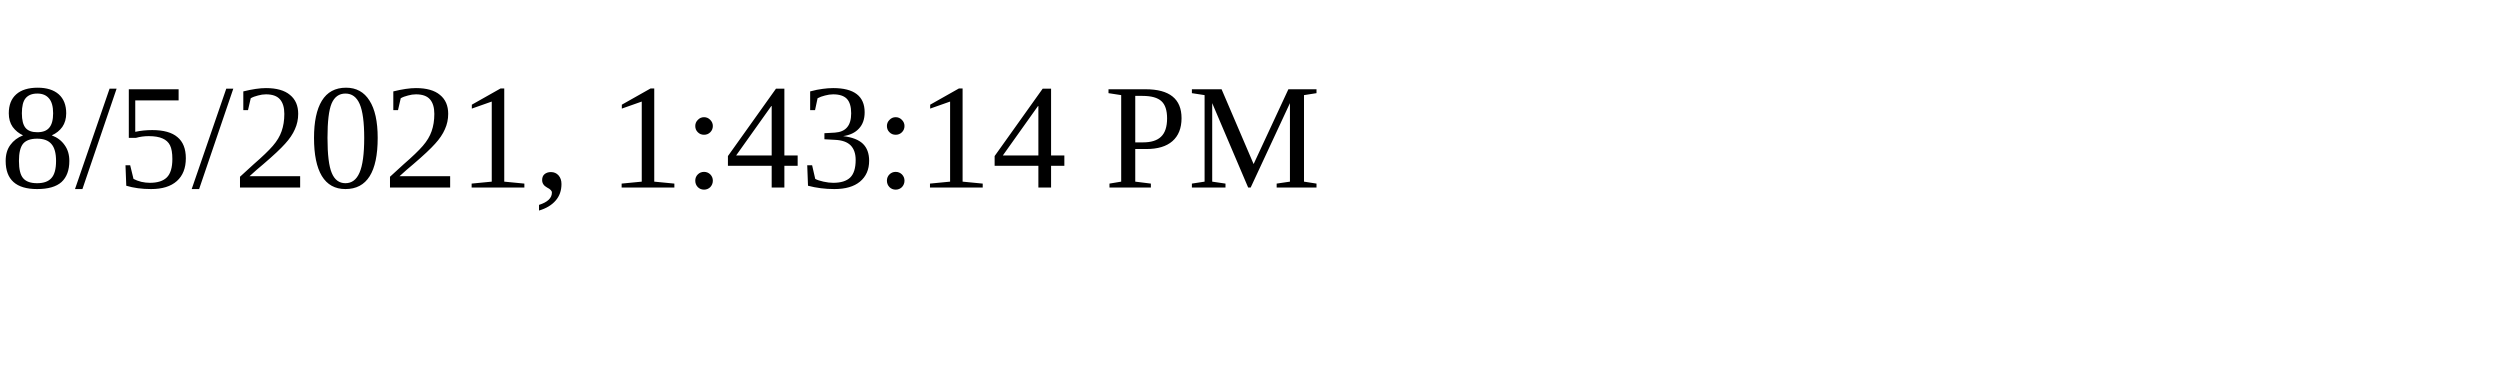
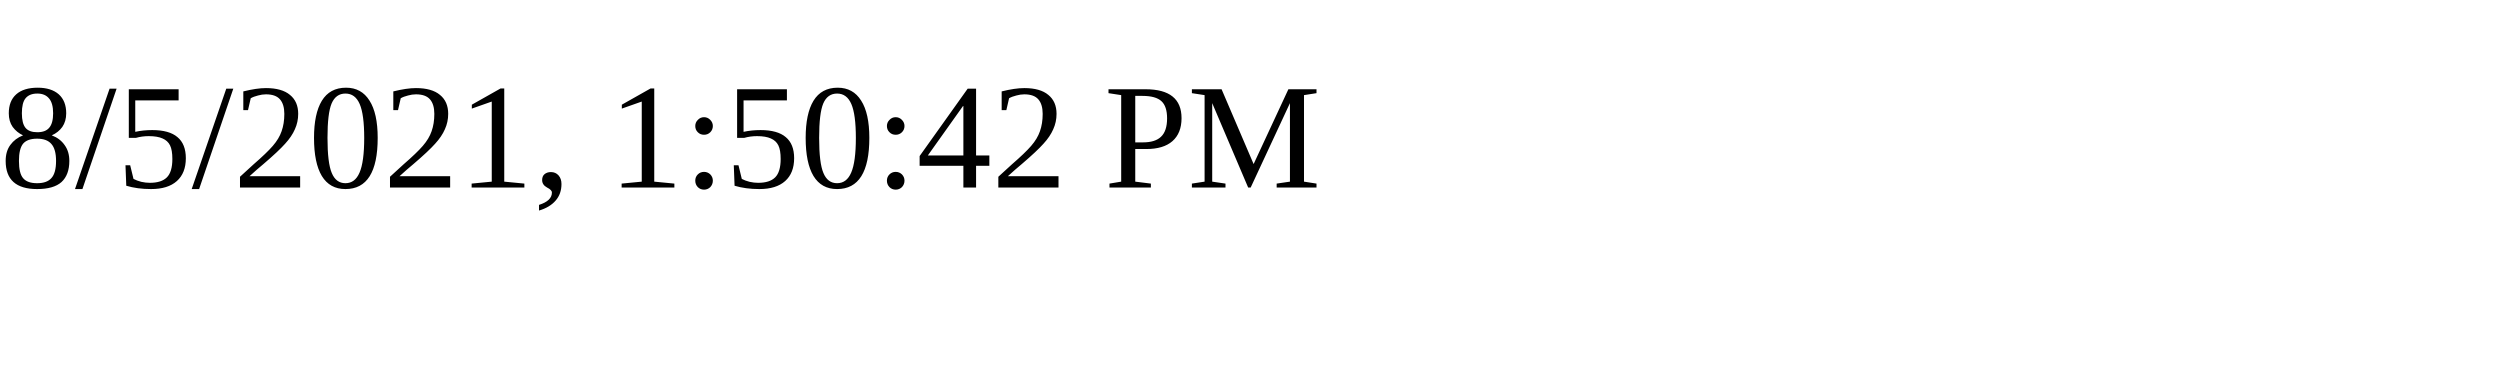
<svg xmlns="http://www.w3.org/2000/svg" height="30" width="200">
-   <text x="0" y="15">8/5/2021, 1:43:14 PM</text>
+   <text x="0" y="15">8/5/2021, 1:50:42 PM</text>
</svg>
